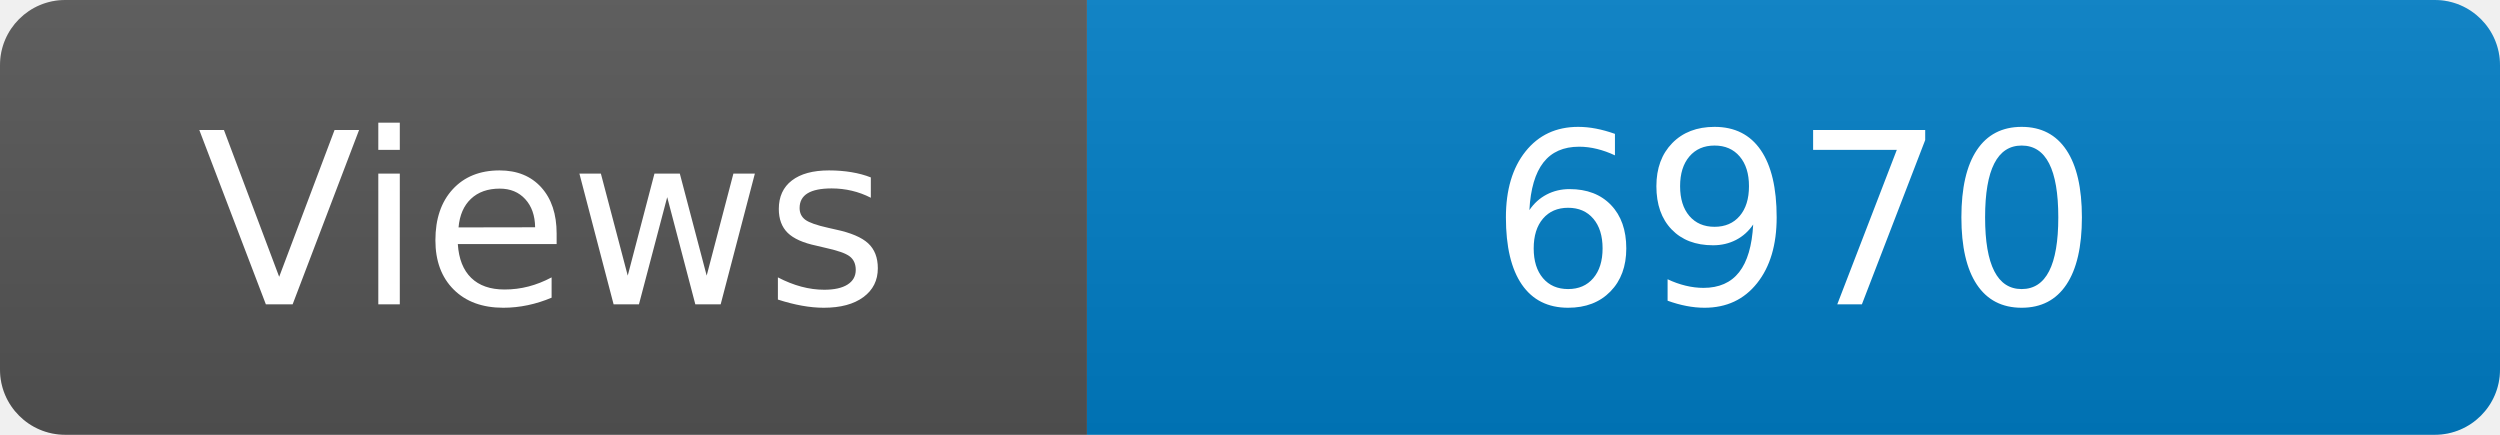
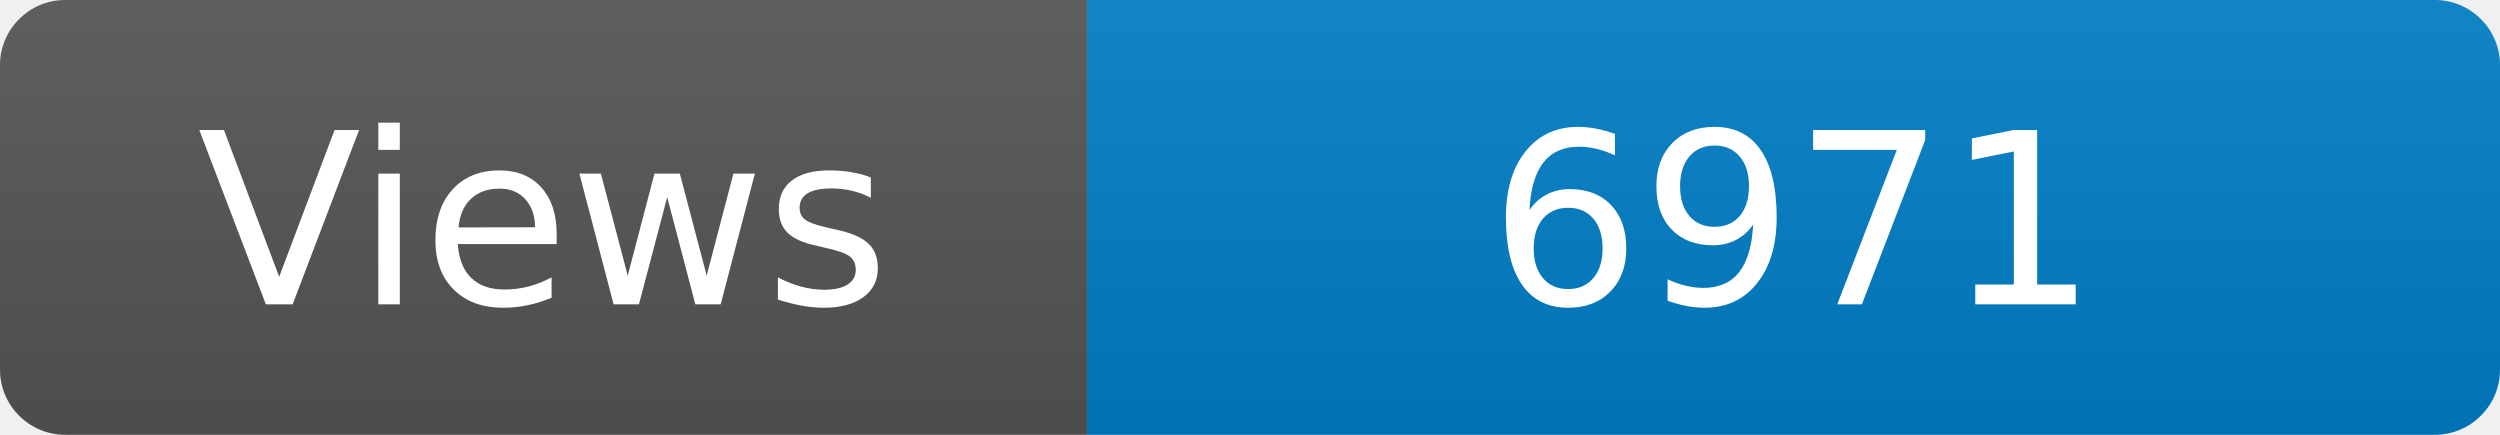
<svg xmlns="http://www.w3.org/2000/svg" width="115" height="20" role="img" aria-label="Maintained?: yes">
  <linearGradient id="s" x2="0" y2="100%">
    <stop offset="0" stop-color="#bbb" stop-opacity=".1" />
    <stop offset="1" stop-opacity=".1" />
  </linearGradient>
  <clipPath id="r">
    <rect width="115" height="20" rx="3" fill="#fff" />
  </clipPath>
  <g clip-path="url(#r)">
    <rect width="50" height="20" fill="#555" />
    <rect x="50" width="160" height="20" fill="#007ec6" />
    <rect width="115" height="20" fill="url(#s)" />
  </g>
  <g fill="#fff" text-anchor="middle" font-family="Verdana,Geneva,DejaVu Sans,sans-serif" font-size="110">
    <text x="250" y="140" transform="scale(.1)" fill="#fff">Views</text>
-     <text x="825" y="140" transform="scale(.1)" fill="#fff">6970</text>
+     <text x="825" y="140" transform="scale(.1)" fill="#fff">6971</text>
  </g>
</svg>
